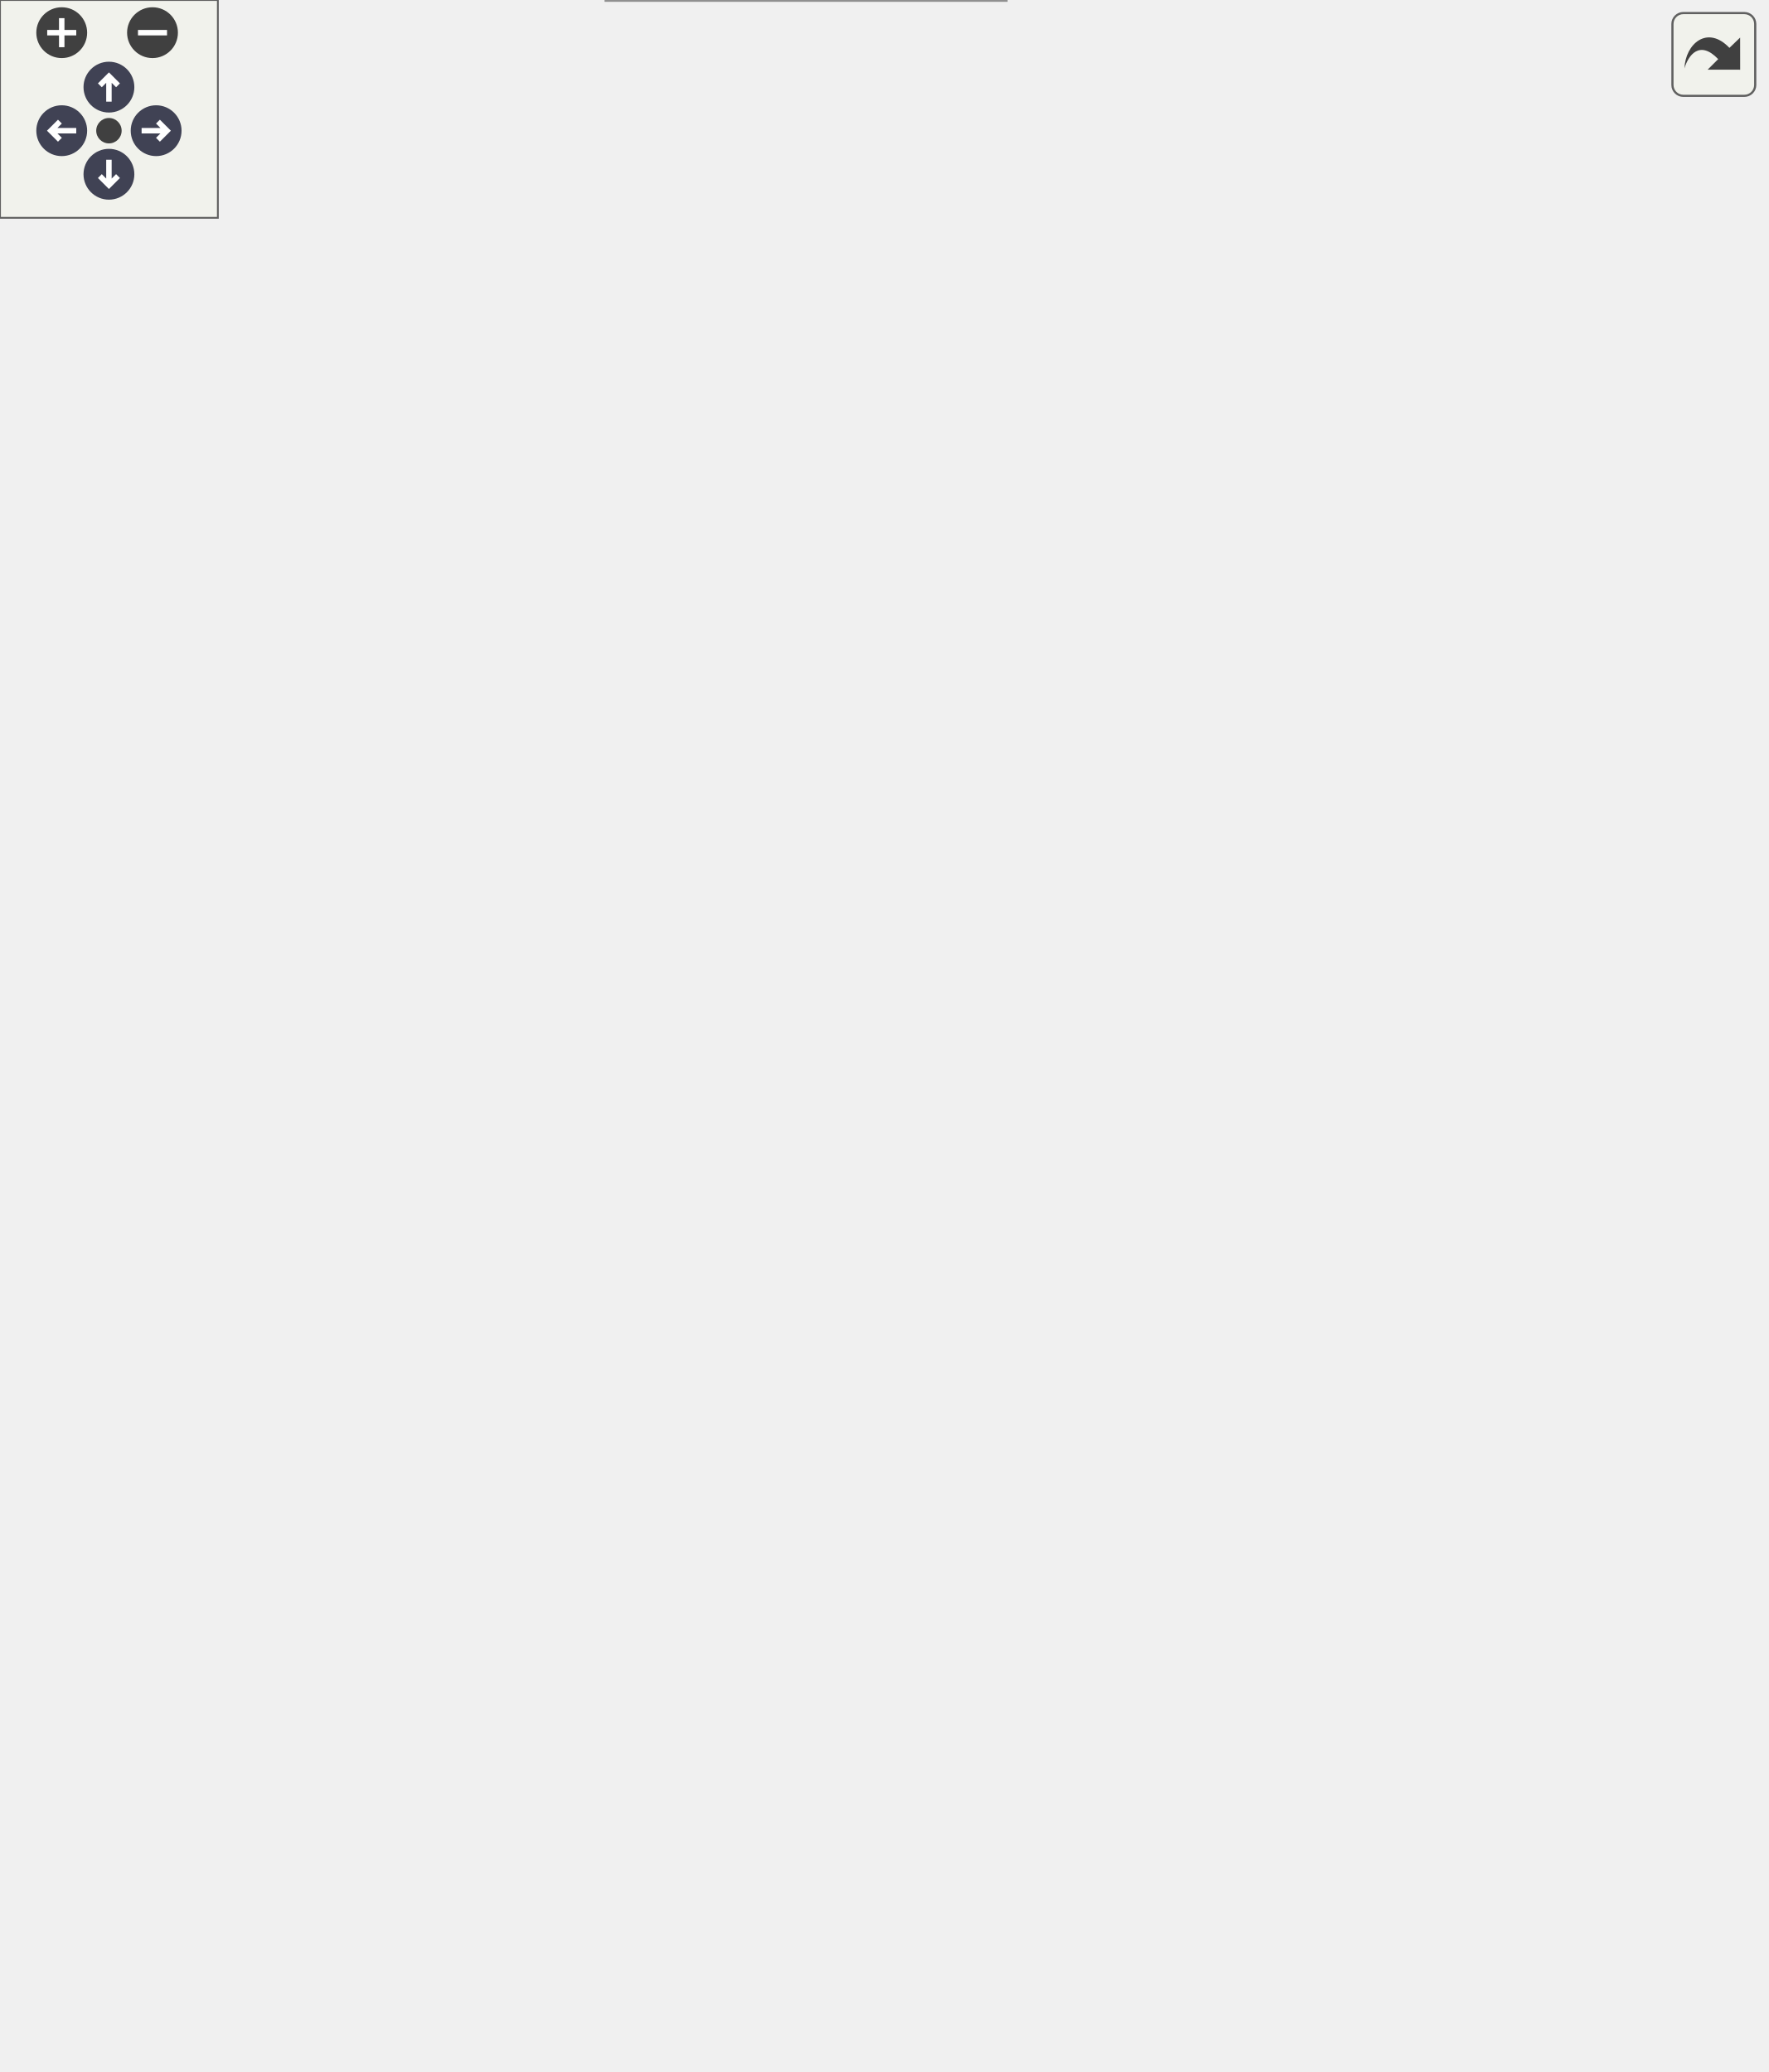
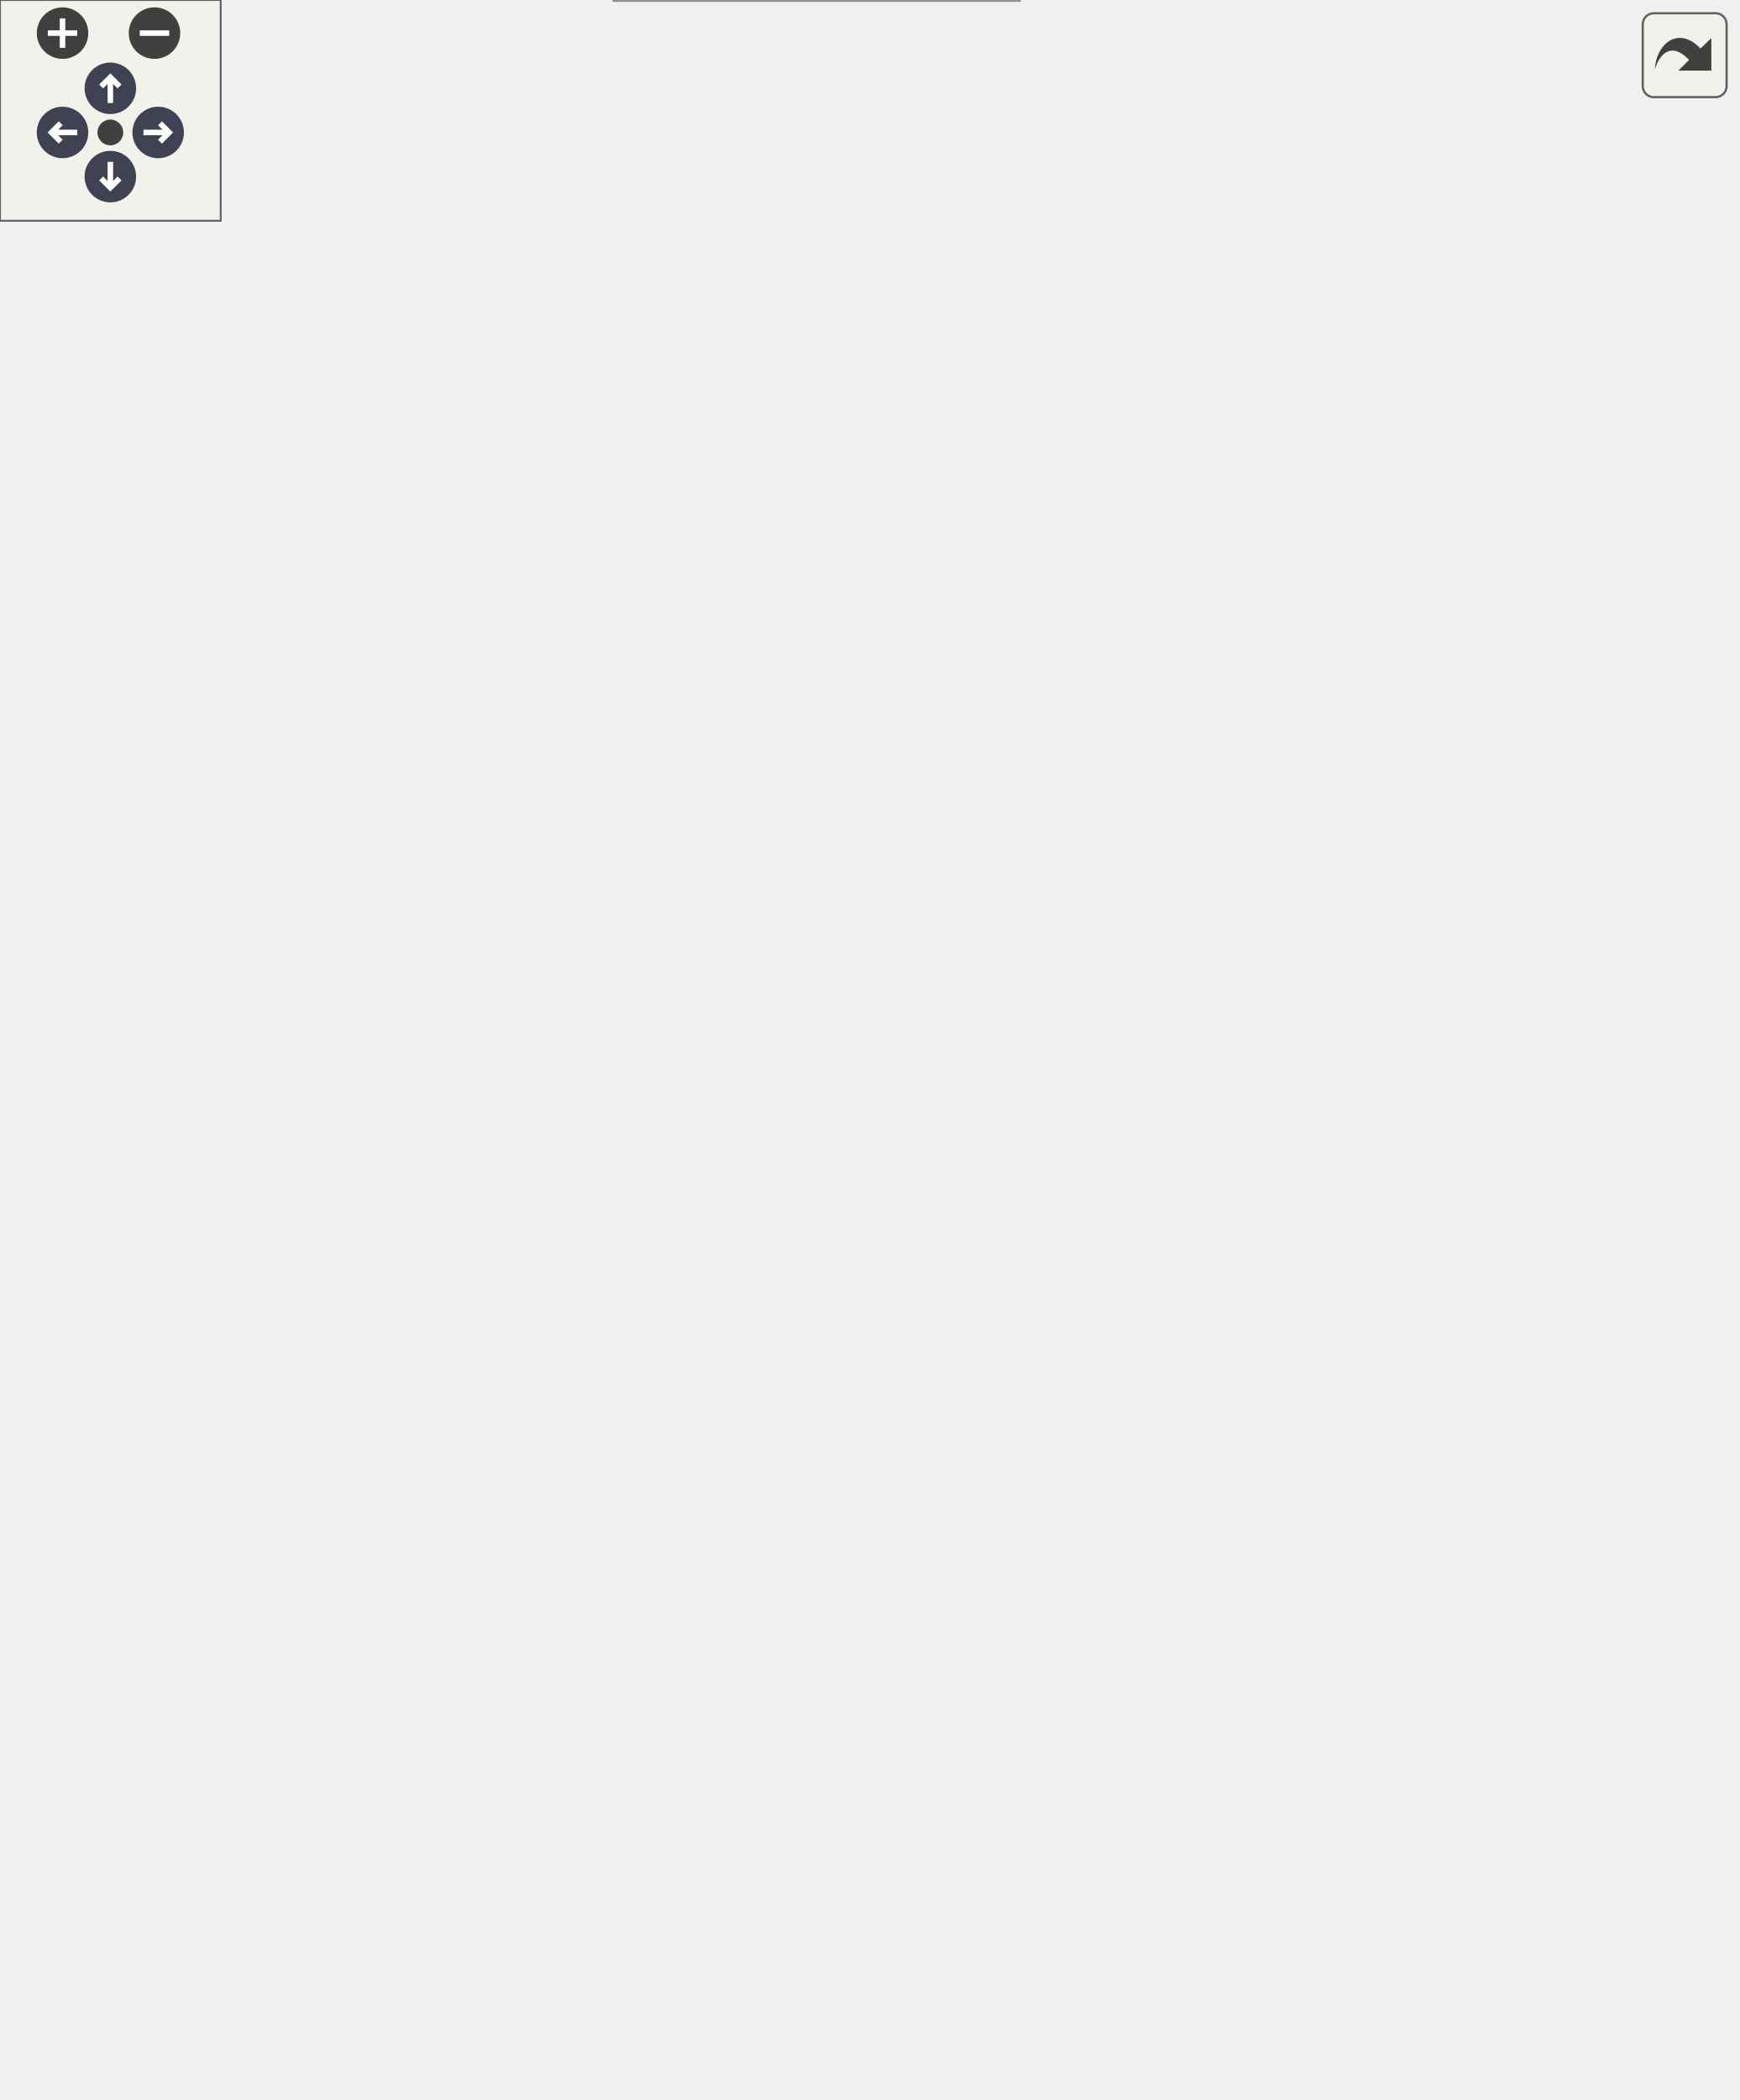
<svg xmlns="http://www.w3.org/2000/svg" xmlns:xlink="http://www.w3.org/1999/xlink" id="main" version="1.1" xml:space="preserve">
  <style type="text/css">
.node, .edge {opacity: 0.7;}
.node.selected, .edge.selected {opacity: 1;}
.edge:hover path { stroke: red; }
.edge:hover polygon { stroke: red; fill: red; }
</style>
  <defs>
    <circle id="rim" cx="0" cy="0" r="7" />
    <circle id="rim2" cx="0" cy="0" r="3.5" />
    <g id="zoomPlus">
      <use xlink:href="#rim" fill="#404040">
        <set attributeName="fill" to="#808080" begin="zoomplus.mouseover" end="zoomplus.mouseout" />
      </use>
      <path d="M-4,0h8M0,-4v8" fill="none" stroke="white" stroke-width="1.5" pointer-events="none" />
    </g>
    <g id="zoomMin">
      <use xlink:href="#rim" fill="#404040">
        <set attributeName="fill" to="#808080" begin="zoomminus.mouseover" end="zoomminus.mouseout" />
      </use>
      <path d="M-4,0h8" fill="none" stroke="white" stroke-width="1.5" pointer-events="none" />
    </g>
    <g id="arrowUp" transform="translate(30 24)">
      <use xlink:href="#rim" />
      <path pointer-events="none" fill="none" stroke="white" stroke-width="1.5" d="M0,-3.0v7 M-2.5,-0.5L0,-3.0L2.5,-0.5" />
    </g>
    <g id="arrowRight" transform="rotate(90) translate(36 -43)">
      <use xlink:href="#rim" />
      <path pointer-events="none" fill="none" stroke="white" stroke-width="1.5" d="M0,-3.0v7 M-2.5,-0.5L0,-3.0L2.5,-0.5" />
    </g>
    <g id="arrowDown" transform="rotate(180) translate(-30 -48)">
      <use xlink:href="#rim" />
      <path pointer-events="none" fill="none" stroke="white" stroke-width="1.5" d="M0,-3.0v7 M-2.5,-0.5L0,-3.0L2.5,-0.5" />
    </g>
    <g id="arrowLeft" transform="rotate(270) translate(-36 17)">
      <use xlink:href="#rim" />
      <path pointer-events="none" fill="none" stroke="white" stroke-width="1.5" d="M0,-3.0v7 M-2.5,-0.5L0,-3.0L2.5,-0.5" />
    </g>
    <g id="resetDef">
      <use xlink:href="#rim2" fill="#404040">
        <set attributeName="fill" to="#808080" begin="reset.mouseover" end="reset.mouseout" />
      </use>
    </g>
  </defs>
  <svg id="graph" class="graph">
    <g id="viewport">
      <g id="Node000001" class="node">
        <g id="a_Node000001">
          <a xlink:title="Apply all immersed boundary patch geometries to mark interior cells in the IB marker array.">
            <polygon fill="#999999" stroke="#666666" points="128,-270 0,-270 0,-240 128,-240 128,-270" />
            <text text-anchor="start" x="8" y="-258" font-family="Helvetica,sans-Serif" font-size="10.00">m_ib_patches::s_apply</text>
            <text text-anchor="middle" x="64" y="-247" font-family="Helvetica,sans-Serif" font-size="10.00">_ib_patches</text>
          </a>
        </g>
      </g>
      <g id="Node000002" class="node">
        <g id="a_Node000002">
          <a xlink:href="namespacem__ib__patches.html#a37849410326edb12eb6f5b5a16970462" target="_top" xlink:title="Determine the periodic wrapping bounds in each direction.">
            <polygon fill="white" stroke="#666666" points="280,-510 164,-510 164,-480 280,-480 280,-510" />
            <text text-anchor="start" x="172" y="-498" font-family="Helvetica,sans-Serif" font-size="10.00">m_ib_patches::s_get</text>
            <text text-anchor="middle" x="222" y="-487" font-family="Helvetica,sans-Serif" font-size="10.00">_periodicities</text>
          </a>
        </g>
      </g>
      <g id="edge1_Node000001_Node000002" class="edge">
        <g id="a_edge1_Node000001_Node000002">
          <a xlink:title=" ">
            <path fill="none" stroke="#63b8ff" d="M67.93,-270.01C76.19,-308.54 103.13,-412 164,-471 165.11,-472.07 166.27,-473.1 167.48,-474.09" />
            <polygon fill="#63b8ff" stroke="#63b8ff" points="165.8,-477.18 176.02,-479.99 169.78,-471.42 165.8,-477.18" />
          </a>
        </g>
      </g>
      <g id="Node000003" class="node">
        <g id="a_Node000003">
          <a xlink:href="namespacem__ib__patches.html#a64a55fe4905819524901c6afb0145849" target="_top" xlink:title="Mark cells inside a 3D extruded NACA 4-digit airfoil immersed boundary with finite span.">
-             <polygon fill="white" stroke="#666666" points="277,-270 167,-270 167,-240 277,-240 277,-270" />
-             <text text-anchor="start" x="175" y="-258" font-family="Helvetica,sans-Serif" font-size="10.00">m_ib_patches::s_ib</text>
-             <text text-anchor="middle" x="222" y="-247" font-family="Helvetica,sans-Serif" font-size="10.00">_3d_airfoil</text>
+             <polygon fill="white" stroke="#666666" points="277,-30 167,-30 167,0 277,0 277,-30" />
+             <text text-anchor="start" x="175" y="-18" font-family="Helvetica,sans-Serif" font-size="10.00">m_ib_patches::s_ib</text>
+             <text text-anchor="middle" x="222" y="-7" font-family="Helvetica,sans-Serif" font-size="10.00">_3d_airfoil</text>
          </a>
        </g>
      </g>
      <g id="edge2_Node000001_Node000003" class="edge">
        <g id="a_edge2_Node000001_Node000003">
          <a xlink:title=" ">
-             <path fill="none" stroke="#63b8ff" d="M128,-255C137.44,-255 147.18,-255 156.65,-255" />
-             <polygon fill="#63b8ff" stroke="#63b8ff" points="156.79,-258.5 166.79,-255 156.79,-251.5 156.79,-258.5" />
+             <path fill="none" stroke="#63b8ff" d="M67.93,-239.99C76.19,-201.46 103.13,-98 164,-39 165.11,-37.93 166.27,-36.9 167.48,-35.91" />
+             <polygon fill="#63b8ff" stroke="#63b8ff" points="169.78,-38.58 176.02,-30.01 165.8,-32.82 169.78,-38.58" />
          </a>
        </g>
      </g>
      <g id="Node000006" class="node">
        <g id="a_Node000006">
          <a xlink:href="namespacem__ib__patches.html#a149e863c3398ff0811c1dd592fe145a8" target="_top" xlink:title="The STL patch is a 3D geometry that is imported from an STL file.">
-             <polygon fill="white" stroke="#666666" points="277,-222 167,-222 167,-192 277,-192 277,-222" />
-             <text text-anchor="start" x="175" y="-210" font-family="Helvetica,sans-Serif" font-size="10.00">m_ib_patches::s_ib</text>
-             <text text-anchor="middle" x="222" y="-199" font-family="Helvetica,sans-Serif" font-size="10.00">_3d_model</text>
+             <polygon fill="white" stroke="#666666" points="277,-462 167,-462 167,-432 277,-432 277,-462" />
+             <text text-anchor="start" x="175" y="-450" font-family="Helvetica,sans-Serif" font-size="10.00">m_ib_patches::s_ib</text>
+             <text text-anchor="middle" x="222" y="-439" font-family="Helvetica,sans-Serif" font-size="10.00">_3d_model</text>
          </a>
        </g>
      </g>
      <g id="edge5_Node000001_Node000006" class="edge">
        <g id="a_edge5_Node000001_Node000006">
          <a xlink:title=" ">
-             <path fill="none" stroke="#63b8ff" d="M113.93,-239.94C129.32,-235.21 146.48,-229.93 162.46,-225.01" />
-             <polygon fill="#63b8ff" stroke="#63b8ff" points="163.71,-228.29 172.24,-222 161.66,-221.6 163.71,-228.29" />
+             <path fill="none" stroke="#63b8ff" d="M70.17,-270.17C81.91,-302.51 113.54,-378.88 164,-423 165.33,-424.17 166.73,-425.28 168.18,-426.35" />
+             <polygon fill="#63b8ff" stroke="#63b8ff" points="166.63,-429.51 176.94,-431.93 170.39,-423.61 166.63,-429.51" />
          </a>
        </g>
      </g>
      <g id="Node000007" class="node">
        <g id="a_Node000007">
          <a xlink:href="namespacem__ib__patches.html#a03b0d1714ef68fa881d7b38baf2614ee" target="_top" xlink:title="Mark cells inside a 2D NACA 4-digit airfoil immersed boundary.">
-             <polygon fill="white" stroke="#666666" points="277,-174 167,-174 167,-144 277,-144 277,-174" />
-             <text text-anchor="start" x="175" y="-162" font-family="Helvetica,sans-Serif" font-size="10.00">m_ib_patches::s_ib</text>
-             <text text-anchor="middle" x="222" y="-151" font-family="Helvetica,sans-Serif" font-size="10.00">_airfoil</text>
+             <polygon fill="white" stroke="#666666" points="277,-414 167,-414 167,-384 277,-384 277,-414" />
+             <text text-anchor="start" x="175" y="-402" font-family="Helvetica,sans-Serif" font-size="10.00">m_ib_patches::s_ib</text>
+             <text text-anchor="middle" x="222" y="-391" font-family="Helvetica,sans-Serif" font-size="10.00">_airfoil</text>
          </a>
        </g>
      </g>
      <g id="edge8_Node000001_Node000007" class="edge">
        <g id="a_edge8_Node000001_Node000007">
          <a xlink:title=" ">
-             <path fill="none" stroke="#63b8ff" d="M83.11,-239.85C102.33,-224.26 134.01,-199.92 164,-183 166.81,-181.42 169.74,-179.88 172.72,-178.39" />
-             <polygon fill="#63b8ff" stroke="#63b8ff" points="174.25,-181.54 181.79,-174.1 171.26,-175.21 174.25,-181.54" />
+             <path fill="none" stroke="#63b8ff" d="M74.12,-270.28C89.7,-295.25 123.7,-345.01 164,-375 165.82,-376.35 167.73,-377.65 169.7,-378.88" />
+             <polygon fill="#63b8ff" stroke="#63b8ff" points="168.2,-382.06 178.63,-383.92 171.64,-375.96 168.2,-382.06" />
          </a>
        </g>
      </g>
      <g id="Node000008" class="node">
        <g id="a_Node000008">
          <a xlink:href="namespacem__ib__patches.html#a17473e70a43ab26cdc065a6153a5c263" target="_top" xlink:title="Mark cells inside a circular immersed boundary.">
-             <polygon fill="white" stroke="#666666" points="277,-462 167,-462 167,-432 277,-432 277,-462" />
-             <text text-anchor="start" x="175" y="-450" font-family="Helvetica,sans-Serif" font-size="10.00">m_ib_patches::s_ib</text>
-             <text text-anchor="middle" x="222" y="-439" font-family="Helvetica,sans-Serif" font-size="10.00">_circle</text>
+             <polygon fill="white" stroke="#666666" points="277,-366 167,-366 167,-336 277,-336 277,-366" />
+             <text text-anchor="start" x="175" y="-354" font-family="Helvetica,sans-Serif" font-size="10.00">m_ib_patches::s_ib</text>
+             <text text-anchor="middle" x="222" y="-343" font-family="Helvetica,sans-Serif" font-size="10.00">_circle</text>
          </a>
        </g>
      </g>
      <g id="edge11_Node000001_Node000008" class="edge">
        <g id="a_edge11_Node000001_Node000008">
          <a xlink:title=" ">
-             <path fill="none" stroke="#63b8ff" d="M70.17,-270.17C81.91,-302.51 113.54,-378.88 164,-423 165.33,-424.17 166.73,-425.28 168.18,-426.35" />
-             <polygon fill="#63b8ff" stroke="#63b8ff" points="166.63,-429.51 176.94,-431.93 170.39,-423.61 166.63,-429.51" />
+             <path fill="none" stroke="#63b8ff" d="M83.11,-270.15C102.33,-285.74 134.01,-310.08 164,-327 166.81,-328.58 169.74,-330.12 172.72,-331.61" />
+             <polygon fill="#63b8ff" stroke="#63b8ff" points="171.26,-334.79 181.79,-335.9 174.25,-328.46 171.26,-334.79" />
          </a>
        </g>
      </g>
      <g id="Node000009" class="node">
        <g id="a_Node000009">
          <a xlink:href="namespacem__ib__patches.html#afb9c619078fd176927522ba470916bb6" target="_top" xlink:title="Mark cells inside a cuboidal immersed boundary.">
+             <polygon fill="white" stroke="#666666" points="277,-318 167,-318 167,-288 277,-288 277,-318" />
+             <text text-anchor="start" x="175" y="-306" font-family="Helvetica,sans-Serif" font-size="10.00">m_ib_patches::s_ib</text>
+             <text text-anchor="middle" x="222" y="-295" font-family="Helvetica,sans-Serif" font-size="10.00">_cuboid</text>
+           </a>
+         </g>
+       </g>
+       <g id="edge14_Node000001_Node000009" class="edge">
+         <g id="a_edge14_Node000001_Node000009">
+           <a xlink:title=" ">
+             <path fill="none" stroke="#63b8ff" d="M113.93,-270.06C129.32,-274.79 146.48,-280.07 162.46,-284.99" />
+             <polygon fill="#63b8ff" stroke="#63b8ff" points="161.66,-288.4 172.24,-288 163.71,-281.71 161.66,-288.4" />
+           </a>
+         </g>
+       </g>
+       <g id="Node000010" class="node">
+         <g id="a_Node000010">
+           <a xlink:href="namespacem__ib__patches.html#a003095b110e3cf4e07c430c414998e47" target="_top" xlink:title="Mark cells inside a cylindrical immersed boundary.">
+             <polygon fill="white" stroke="#666666" points="277,-270 167,-270 167,-240 277,-240 277,-270" />
+             <text text-anchor="start" x="175" y="-258" font-family="Helvetica,sans-Serif" font-size="10.00">m_ib_patches::s_ib</text>
+             <text text-anchor="middle" x="222" y="-247" font-family="Helvetica,sans-Serif" font-size="10.00">_cylinder</text>
+           </a>
+         </g>
+       </g>
+       <g id="edge17_Node000001_Node000010" class="edge">
+         <g id="a_edge17_Node000001_Node000010">
+           <a xlink:title=" ">
+             <path fill="none" stroke="#63b8ff" d="M128,-255C137.44,-255 147.18,-255 156.65,-255" />
+             <polygon fill="#63b8ff" stroke="#63b8ff" points="156.79,-258.5 166.79,-255 156.79,-251.5 156.79,-258.5" />
+           </a>
+         </g>
+       </g>
+       <g id="Node000011" class="node">
+         <g id="a_Node000011">
+           <a xlink:href="namespacem__ib__patches.html#a3d4bb456f34b8354ea54cc0bd5687150" target="_top" xlink:title="Mark cells inside a 2D elliptical immersed boundary.">
+             <polygon fill="white" stroke="#666666" points="277,-222 167,-222 167,-192 277,-192 277,-222" />
+             <text text-anchor="start" x="175" y="-210" font-family="Helvetica,sans-Serif" font-size="10.00">m_ib_patches::s_ib</text>
+             <text text-anchor="middle" x="222" y="-199" font-family="Helvetica,sans-Serif" font-size="10.00">_ellipse</text>
+           </a>
+         </g>
+       </g>
+       <g id="edge20_Node000001_Node000011" class="edge">
+         <g id="a_edge20_Node000001_Node000011">
+           <a xlink:title=" ">
+             <path fill="none" stroke="#63b8ff" d="M113.93,-239.94C129.32,-235.21 146.48,-229.93 162.46,-225.01" />
+             <polygon fill="#63b8ff" stroke="#63b8ff" points="163.71,-228.29 172.24,-222 161.66,-221.6 163.71,-228.29" />
+           </a>
+         </g>
+       </g>
+       <g id="Node000012" class="node">
+         <g id="a_Node000012">
+           <a xlink:href="namespacem__ib__patches.html#a999aa5317d8df2fadd131c7e76be9b42" target="_top" xlink:title="The STL patch is a 2D geometry that is imported from an STL file.">
+             <polygon fill="white" stroke="#666666" points="277,-174 167,-174 167,-144 277,-144 277,-174" />
+             <text text-anchor="start" x="175" y="-162" font-family="Helvetica,sans-Serif" font-size="10.00">m_ib_patches::s_ib</text>
+             <text text-anchor="middle" x="222" y="-151" font-family="Helvetica,sans-Serif" font-size="10.00">_model</text>
+           </a>
+         </g>
+       </g>
+       <g id="edge23_Node000001_Node000012" class="edge">
+         <g id="a_edge23_Node000001_Node000012">
+           <a xlink:title=" ">
+             <path fill="none" stroke="#63b8ff" d="M83.11,-239.85C102.33,-224.26 134.01,-199.92 164,-183 166.81,-181.42 169.74,-179.88 172.72,-178.39" />
+             <polygon fill="#63b8ff" stroke="#63b8ff" points="174.25,-181.54 181.79,-174.1 171.26,-175.21 174.25,-181.54" />
+           </a>
+         </g>
+       </g>
+       <g id="Node000013" class="node">
+         <g id="a_Node000013">
+           <a xlink:href="namespacem__ib__patches.html#ab410479cd61998d6d483a758447b87d8" target="_top" xlink:title="Mark cells inside a rectangular immersed boundary.">
            <polygon fill="white" stroke="#666666" points="277,-126 167,-126 167,-96 277,-96 277,-126" />
            <text text-anchor="start" x="175" y="-114" font-family="Helvetica,sans-Serif" font-size="10.00">m_ib_patches::s_ib</text>
-             <text text-anchor="middle" x="222" y="-103" font-family="Helvetica,sans-Serif" font-size="10.00">_cuboid</text>
-           </a>
-         </g>
-       </g>
-       <g id="edge14_Node000001_Node000009" class="edge">
-         <g id="a_edge14_Node000001_Node000009">
+             <text text-anchor="middle" x="222" y="-103" font-family="Helvetica,sans-Serif" font-size="10.00">_rectangle</text>
+           </a>
+         </g>
+       </g>
+       <g id="edge26_Node000001_Node000013" class="edge">
+         <g id="a_edge26_Node000001_Node000013">
          <a xlink:title=" ">
            <path fill="none" stroke="#63b8ff" d="M74.12,-239.72C89.7,-214.75 123.7,-164.99 164,-135 165.82,-133.65 167.73,-132.35 169.7,-131.12" />
            <polygon fill="#63b8ff" stroke="#63b8ff" points="171.64,-134.04 178.63,-126.08 168.2,-127.94 171.64,-134.04" />
          </a>
        </g>
      </g>
-       <g id="Node000011" class="node">
-         <g id="a_Node000011">
-           <a xlink:href="namespacem__ib__patches.html#a003095b110e3cf4e07c430c414998e47" target="_top" xlink:title="Mark cells inside a cylindrical immersed boundary.">
+       <g id="Node000014" class="node">
+         <g id="a_Node000014">
+           <a xlink:href="namespacem__ib__patches.html#aed5b4d04c19b0a08e3b4aea398b49a52" target="_top" xlink:title="Mark cells inside a spherical immersed boundary.">
            <polygon fill="white" stroke="#666666" points="277,-78 167,-78 167,-48 277,-48 277,-78" />
            <text text-anchor="start" x="175" y="-66" font-family="Helvetica,sans-Serif" font-size="10.00">m_ib_patches::s_ib</text>
-             <text text-anchor="middle" x="222" y="-55" font-family="Helvetica,sans-Serif" font-size="10.00">_cylinder</text>
-           </a>
-         </g>
-       </g>
-       <g id="edge18_Node000001_Node000011" class="edge">
-         <g id="a_edge18_Node000001_Node000011">
+             <text text-anchor="middle" x="222" y="-55" font-family="Helvetica,sans-Serif" font-size="10.00">_sphere</text>
+           </a>
+         </g>
+       </g>
+       <g id="edge29_Node000001_Node000014" class="edge">
+         <g id="a_edge29_Node000001_Node000014">
          <a xlink:title=" ">
            <path fill="none" stroke="#63b8ff" d="M70.17,-239.83C81.91,-207.49 113.54,-131.12 164,-87 165.33,-85.83 166.73,-84.72 168.18,-83.65" />
            <polygon fill="#63b8ff" stroke="#63b8ff" points="170.39,-86.39 176.94,-78.07 166.63,-80.49 170.39,-86.39" />
-           </a>
-         </g>
-       </g>
-       <g id="Node000012" class="node">
-         <g id="a_Node000012">
-           <a xlink:href="namespacem__ib__patches.html#a3d4bb456f34b8354ea54cc0bd5687150" target="_top" xlink:title="Mark cells inside a 2D elliptical immersed boundary.">
-             <polygon fill="white" stroke="#666666" points="277,-414 167,-414 167,-384 277,-384 277,-414" />
-             <text text-anchor="start" x="175" y="-402" font-family="Helvetica,sans-Serif" font-size="10.00">m_ib_patches::s_ib</text>
-             <text text-anchor="middle" x="222" y="-391" font-family="Helvetica,sans-Serif" font-size="10.00">_ellipse</text>
-           </a>
-         </g>
-       </g>
-       <g id="edge22_Node000001_Node000012" class="edge">
-         <g id="a_edge22_Node000001_Node000012">
-           <a xlink:title=" ">
-             <path fill="none" stroke="#63b8ff" d="M74.12,-270.28C89.7,-295.25 123.7,-345.01 164,-375 165.82,-376.35 167.73,-377.65 169.7,-378.88" />
-             <polygon fill="#63b8ff" stroke="#63b8ff" points="168.2,-382.06 178.63,-383.92 171.64,-375.96 168.2,-382.06" />
-           </a>
-         </g>
-       </g>
-       <g id="Node000013" class="node">
-         <g id="a_Node000013">
-           <a xlink:href="namespacem__ib__patches.html#a999aa5317d8df2fadd131c7e76be9b42" target="_top" xlink:title="The STL patch is a 2D geometry that is imported from an STL file.">
-             <polygon fill="white" stroke="#666666" points="277,-366 167,-366 167,-336 277,-336 277,-366" />
-             <text text-anchor="start" x="175" y="-354" font-family="Helvetica,sans-Serif" font-size="10.00">m_ib_patches::s_ib</text>
-             <text text-anchor="middle" x="222" y="-343" font-family="Helvetica,sans-Serif" font-size="10.00">_model</text>
-           </a>
-         </g>
-       </g>
-       <g id="edge25_Node000001_Node000013" class="edge">
-         <g id="a_edge25_Node000001_Node000013">
-           <a xlink:title=" ">
-             <path fill="none" stroke="#63b8ff" d="M83.11,-270.15C102.33,-285.74 134.01,-310.08 164,-327 166.81,-328.58 169.74,-330.12 172.72,-331.61" />
-             <polygon fill="#63b8ff" stroke="#63b8ff" points="171.26,-334.79 181.79,-335.9 174.25,-328.46 171.26,-334.79" />
-           </a>
-         </g>
-       </g>
-       <g id="Node000014" class="node">
-         <g id="a_Node000014">
-           <a xlink:href="namespacem__ib__patches.html#ab410479cd61998d6d483a758447b87d8" target="_top" xlink:title="Mark cells inside a rectangular immersed boundary.">
-             <polygon fill="white" stroke="#666666" points="277,-318 167,-318 167,-288 277,-288 277,-318" />
-             <text text-anchor="start" x="175" y="-306" font-family="Helvetica,sans-Serif" font-size="10.00">m_ib_patches::s_ib</text>
-             <text text-anchor="middle" x="222" y="-295" font-family="Helvetica,sans-Serif" font-size="10.00">_rectangle</text>
-           </a>
-         </g>
-       </g>
-       <g id="edge28_Node000001_Node000014" class="edge">
-         <g id="a_edge28_Node000001_Node000014">
-           <a xlink:title=" ">
-             <path fill="none" stroke="#63b8ff" d="M113.93,-270.06C129.32,-274.79 146.48,-280.07 162.46,-284.99" />
-             <polygon fill="#63b8ff" stroke="#63b8ff" points="161.66,-288.4 172.24,-288 163.71,-281.71 161.66,-288.4" />
-           </a>
-         </g>
-       </g>
-       <g id="Node000015" class="node">
-         <g id="a_Node000015">
-           <a xlink:href="namespacem__ib__patches.html#aed5b4d04c19b0a08e3b4aea398b49a52" target="_top" xlink:title="Mark cells inside a spherical immersed boundary.">
-             <polygon fill="white" stroke="#666666" points="277,-30 167,-30 167,0 277,0 277,-30" />
-             <text text-anchor="start" x="175" y="-18" font-family="Helvetica,sans-Serif" font-size="10.00">m_ib_patches::s_ib</text>
-             <text text-anchor="middle" x="222" y="-7" font-family="Helvetica,sans-Serif" font-size="10.00">_sphere</text>
-           </a>
-         </g>
-       </g>
-       <g id="edge31_Node000001_Node000015" class="edge">
-         <g id="a_edge31_Node000001_Node000015">
-           <a xlink:title=" ">
-             <path fill="none" stroke="#63b8ff" d="M67.93,-239.99C76.19,-201.46 103.13,-98 164,-39 165.11,-37.93 166.27,-36.9 167.48,-35.91" />
-             <polygon fill="#63b8ff" stroke="#63b8ff" points="169.78,-38.58 176.02,-30.01 165.8,-32.82 169.78,-38.58" />
          </a>
        </g>
      </g>
      <g id="Node000004" class="node">
        <g id="a_Node000004">
          <a xlink:href="namespacem__ib__patches.html#a5b49a56add219c880c8ba5c758cf8977" target="_top" xlink:title=" ">
-             <polygon fill="white" stroke="#666666" points="479,-222 323,-222 323,-192 479,-192 479,-222" />
-             <text text-anchor="start" x="331" y="-210" font-family="Helvetica,sans-Serif" font-size="10.00">m_ib_patches::get_bounding</text>
-             <text text-anchor="middle" x="401" y="-199" font-family="Helvetica,sans-Serif" font-size="10.00">_indices</text>
+             <polygon fill="white" stroke="#666666" points="472,-270 316,-270 316,-240 472,-240 472,-270" />
+             <text text-anchor="start" x="324" y="-258" font-family="Helvetica,sans-Serif" font-size="10.00">m_ib_patches::get_bounding</text>
+             <text text-anchor="middle" x="394" y="-247" font-family="Helvetica,sans-Serif" font-size="10.00">_indices</text>
          </a>
        </g>
      </g>
      <g id="edge3_Node000003_Node000004" class="edge">
        <g id="a_edge3_Node000003_Node000004">
          <a xlink:title=" ">
-             <path fill="none" stroke="#63b8ff" d="M277.07,-240.34C295.25,-235.41 315.73,-229.85 334.68,-224.71" />
-             <polygon fill="#63b8ff" stroke="#63b8ff" points="335.69,-228.07 344.43,-222.07 333.86,-221.31 335.69,-228.07" />
+             <path fill="none" stroke="#63b8ff" d="M270.23,-30.1C273.9,-32.63 277.24,-35.57 280,-39 334.51,-106.57 258.3,-166.13 316,-231 316.77,-231.86 317.57,-232.7 318.39,-233.5" />
+             <polygon fill="#63b8ff" stroke="#63b8ff" points="316.5,-236.46 326.5,-239.95 320.86,-230.99 316.5,-236.46" />
          </a>
        </g>
      </g>
      <g id="Node000005" class="node">
        <g id="a_Node000005">
          <a xlink:href="namespacem__ib__patches.html#aa30942f91c6604edab651d4d3ec2abaf" target="_top" xlink:title="Encode the patch ID with a unique offset containing periodicity information.">
-             <polygon fill="white" stroke="#666666" points="469,-270 333,-270 333,-240 469,-240 469,-270" />
-             <text text-anchor="start" x="341" y="-258" font-family="Helvetica,sans-Serif" font-size="10.00">m_ib_patches::s_encode</text>
-             <text text-anchor="middle" x="401" y="-247" font-family="Helvetica,sans-Serif" font-size="10.00">_patch_periodicity</text>
+             <polygon fill="white" stroke="#666666" points="462,-222 326,-222 326,-192 462,-192 462,-222" />
+             <text text-anchor="start" x="334" y="-210" font-family="Helvetica,sans-Serif" font-size="10.00">m_ib_patches::s_encode</text>
+             <text text-anchor="middle" x="394" y="-199" font-family="Helvetica,sans-Serif" font-size="10.00">_patch_periodicity</text>
          </a>
        </g>
      </g>
      <g id="edge4_Node000003_Node000005" class="edge">
        <g id="a_edge4_Node000003_Node000005">
          <a xlink:title=" ">
-             <path fill="none" stroke="#63b8ff" d="M277.07,-255C291.5,-255 307.37,-255 322.78,-255" />
-             <polygon fill="#63b8ff" stroke="#63b8ff" points="322.82,-258.5 332.82,-255 322.82,-251.5 322.82,-258.5" />
+             <path fill="none" stroke="#63b8ff" d="M266.57,-30.14C271.34,-32.71 275.94,-35.66 280,-39 329.12,-79.43 365.27,-146.66 382.23,-182.59" />
+             <polygon fill="#63b8ff" stroke="#63b8ff" points="379.13,-184.23 386.5,-191.85 385.49,-181.3 379.13,-184.23" />
          </a>
        </g>
      </g>
      <g id="edge6_Node000006_Node000004" class="edge">
        <g id="a_edge6_Node000006_Node000004">
          <a xlink:title=" ">
-             <path fill="none" stroke="#63b8ff" d="M277.07,-207C288.35,-207 300.51,-207 312.64,-207" />
-             <polygon fill="#63b8ff" stroke="#63b8ff" points="312.81,-210.5 322.81,-207 312.81,-203.5 312.81,-210.5" />
+             <path fill="none" stroke="#63b8ff" d="M266.57,-431.86C271.34,-429.29 275.94,-426.34 280,-423 329.12,-382.57 365.27,-315.34 382.23,-279.41" />
+             <polygon fill="#63b8ff" stroke="#63b8ff" points="385.49,-280.7 386.5,-270.15 379.13,-277.77 385.49,-280.7" />
          </a>
        </g>
      </g>
      <g id="edge7_Node000006_Node000005" class="edge">
        <g id="a_edge7_Node000006_Node000005">
          <a xlink:title=" ">
-             <path fill="none" stroke="#63b8ff" d="M277.07,-221.66C295.25,-226.59 315.73,-232.15 334.68,-237.29" />
-             <polygon fill="#63b8ff" stroke="#63b8ff" points="333.86,-240.69 344.43,-239.93 335.69,-233.93 333.86,-240.69" />
+             <path fill="none" stroke="#63b8ff" d="M270.23,-431.9C273.9,-429.37 277.24,-426.43 280,-423 334.51,-355.43 258.3,-295.87 316,-231 316.77,-230.14 317.57,-229.3 318.39,-228.5" />
+             <polygon fill="#63b8ff" stroke="#63b8ff" points="320.86,-231.01 326.5,-222.05 316.5,-225.54 320.86,-231.01" />
          </a>
        </g>
      </g>
      <g id="edge9_Node000007_Node000004" class="edge">
        <g id="a_edge9_Node000007_Node000004">
          <a xlink:title=" ">
-             <path fill="none" stroke="#63b8ff" d="M277.07,-173.66C295.25,-178.59 315.73,-184.15 334.68,-189.29" />
-             <polygon fill="#63b8ff" stroke="#63b8ff" points="333.86,-192.69 344.43,-191.93 335.69,-185.93 333.86,-192.69" />
+             <path fill="none" stroke="#63b8ff" d="M264.57,-383.93C269.95,-381.29 275.24,-378.31 280,-375 319.28,-347.72 355.43,-304.92 375.8,-278.49" />
+             <polygon fill="#63b8ff" stroke="#63b8ff" points="378.83,-280.28 382.08,-270.2 373.25,-276.06 378.83,-280.28" />
          </a>
        </g>
      </g>
      <g id="edge10_Node000007_Node000005" class="edge">
        <g id="a_edge10_Node000007_Node000005">
          <a xlink:title=" ">
-             <path fill="none" stroke="#63b8ff" d="M265.81,-174.04C270.83,-176.65 275.68,-179.63 280,-183 301.02,-199.41 294.03,-215.88 316,-231 318.4,-232.65 320.92,-234.19 323.51,-235.63" />
-             <polygon fill="#63b8ff" stroke="#63b8ff" points="322.1,-238.83 332.61,-240.11 325.19,-232.55 322.1,-238.83" />
+             <path fill="none" stroke="#63b8ff" d="M269.75,-383.9C273.56,-381.37 277.07,-378.42 280,-375 322.93,-324.91 270.7,-278.96 316,-231 316.92,-230.03 317.88,-229.09 318.87,-228.2" />
+             <polygon fill="#63b8ff" stroke="#63b8ff" points="321.19,-230.83 327.09,-222.03 316.99,-225.23 321.19,-230.83" />
          </a>
        </g>
      </g>
      <g id="edge12_Node000008_Node000004" class="edge">
        <g id="a_edge12_Node000008_Node000004">
          <a xlink:title=" ">
-             <path fill="none" stroke="#63b8ff" d="M270.23,-431.9C273.9,-429.37 277.24,-426.43 280,-423 334.51,-355.43 257.53,-295.18 316,-231 316.77,-230.16 317.56,-229.35 318.38,-228.56" />
-             <polygon fill="#63b8ff" stroke="#63b8ff" points="320.7,-231.19 326.36,-222.22 316.35,-225.7 320.7,-231.19" />
+             <path fill="none" stroke="#63b8ff" d="M261.43,-335.87C267.72,-333.09 274.1,-330.09 280,-327 309.28,-311.65 340.88,-291.15 363.2,-275.95" />
+             <polygon fill="#63b8ff" stroke="#63b8ff" points="365.31,-278.75 371.57,-270.2 361.34,-272.98 365.31,-278.75" />
          </a>
        </g>
      </g>
      <g id="edge13_Node000008_Node000005" class="edge">
        <g id="a_edge13_Node000008_Node000005">
          <a xlink:title=" ">
-             <path fill="none" stroke="#63b8ff" d="M266.18,-431.9C271.08,-429.31 275.81,-426.35 280,-423 330.66,-382.49 369.67,-315.29 388.18,-279.39" />
-             <polygon fill="#63b8ff" stroke="#63b8ff" points="391.46,-280.64 392.85,-270.14 385.22,-277.49 391.46,-280.64" />
+             <path fill="none" stroke="#63b8ff" d="M268.79,-335.89C272.89,-333.35 276.73,-330.41 280,-327 311.57,-294.14 282.88,-262.3 316,-231 317.26,-229.81 318.58,-228.68 319.94,-227.6" />
+             <polygon fill="#63b8ff" stroke="#63b8ff" points="321.89,-230.51 328.26,-222.04 318,-224.69 321.89,-230.51" />
          </a>
        </g>
      </g>
      <g id="edge15_Node000009_Node000004" class="edge">
        <g id="a_edge15_Node000009_Node000004">
          <a xlink:title=" ">
-             <path fill="none" stroke="#63b8ff" d="M260.75,-126C267.24,-128.84 273.87,-131.89 280,-135 310.93,-150.69 344.68,-171.27 368.49,-186.41" />
-             <polygon fill="#63b8ff" stroke="#63b8ff" points="366.79,-189.48 377.1,-191.92 370.57,-183.58 366.79,-189.48" />
-           </a>
-         </g>
-       </g>
-       <g id="edge17_Node000009_Node000005" class="edge">
-         <g id="a_edge17_Node000009_Node000005">
-           <a xlink:title=" ">
-             <path fill="none" stroke="#63b8ff" d="M268.79,-126.11C272.89,-128.65 276.73,-131.59 280,-135 311.57,-167.86 282.51,-200.1 316,-231 318.45,-233.26 321.1,-235.31 323.9,-237.17" />
-             <polygon fill="#63b8ff" stroke="#63b8ff" points="322.26,-240.27 332.68,-242.19 325.74,-234.19 322.26,-240.27" />
-           </a>
-         </g>
-       </g>
-       <g id="Node000010" class="node">
-         <g id="a_Node000010">
-           <a xlink:href="namespacem__ib__patches.html#a6ca8587aa8d8a3a25ba76458486fb067" target="_top" xlink:title="Convert cylindrical (r, theta) coordinates to Cartesian (y, z).">
-             <polygon fill="white" stroke="#666666" points="486,-78 316,-78 316,-48 486,-48 486,-78" />
-             <text text-anchor="start" x="324" y="-66" font-family="Helvetica,sans-Serif" font-size="10.00">m_ib_patches::s_convert</text>
-             <text text-anchor="middle" x="401" y="-55" font-family="Helvetica,sans-Serif" font-size="10.00">_cylindrical_to_cartesian_coord</text>
-           </a>
-         </g>
-       </g>
-       <g id="edge16_Node000009_Node000010" class="edge">
-         <g id="a_edge16_Node000009_Node000010">
-           <a xlink:title=" ">
-             <path fill="none" stroke="#63b8ff" d="M277.07,-96.34C295.25,-91.41 315.73,-85.85 334.68,-80.71" />
-             <polygon fill="#63b8ff" stroke="#63b8ff" points="335.69,-84.07 344.43,-78.07 333.86,-77.31 335.69,-84.07" />
-           </a>
-         </g>
-       </g>
-       <g id="edge19_Node000011_Node000004" class="edge">
-         <g id="a_edge19_Node000011_Node000004">
-           <a xlink:title=" ">
-             <path fill="none" stroke="#63b8ff" d="M264.17,-78.06C269.67,-80.72 275.1,-83.7 280,-87 321.04,-114.59 359.84,-157.58 381.71,-183.92" />
-             <polygon fill="#63b8ff" stroke="#63b8ff" points="379.15,-186.33 388.19,-191.85 384.57,-181.89 379.15,-186.33" />
-           </a>
-         </g>
-       </g>
-       <g id="edge21_Node000011_Node000005" class="edge">
-         <g id="a_edge21_Node000011_Node000005">
-           <a xlink:title=" ">
-             <path fill="none" stroke="#63b8ff" d="M269.75,-78.1C273.56,-80.63 277.07,-83.58 280,-87 322.93,-137.09 270.14,-183.58 316,-231 318.5,-233.59 321.26,-235.9 324.21,-237.97" />
-             <polygon fill="#63b8ff" stroke="#63b8ff" points="322.57,-241.07 332.95,-243.17 326.15,-235.05 322.57,-241.07" />
-           </a>
-         </g>
-       </g>
-       <g id="edge20_Node000011_Node000010" class="edge">
-         <g id="a_edge20_Node000011_Node000010">
-           <a xlink:title=" ">
-             <path fill="none" stroke="#63b8ff" d="M277.07,-63C286.2,-63 295.91,-63 305.71,-63" />
-             <polygon fill="#63b8ff" stroke="#63b8ff" points="305.94,-66.5 315.94,-63 305.94,-59.5 305.94,-66.5" />
-           </a>
-         </g>
-       </g>
-       <g id="edge23_Node000012_Node000004" class="edge">
-         <g id="a_edge23_Node000012_Node000004">
-           <a xlink:title=" ">
-             <path fill="none" stroke="#63b8ff" d="M269.75,-383.9C273.56,-381.37 277.07,-378.42 280,-375 322.93,-324.91 270.14,-278.42 316,-231 316.92,-230.05 317.87,-229.14 318.86,-228.26" />
-             <polygon fill="#63b8ff" stroke="#63b8ff" points="321.06,-230.99 326.97,-222.2 316.87,-225.38 321.06,-230.99" />
-           </a>
-         </g>
-       </g>
-       <g id="edge24_Node000012_Node000005" class="edge">
-         <g id="a_edge24_Node000012_Node000005">
-           <a xlink:title=" ">
-             <path fill="none" stroke="#63b8ff" d="M264.17,-383.94C269.67,-381.28 275.1,-378.3 280,-375 321.04,-347.41 359.84,-304.42 381.71,-278.08" />
-             <polygon fill="#63b8ff" stroke="#63b8ff" points="384.57,-280.11 388.19,-270.15 379.15,-275.67 384.57,-280.11" />
-           </a>
-         </g>
-       </g>
-       <g id="edge26_Node000013_Node000004" class="edge">
-         <g id="a_edge26_Node000013_Node000004">
-           <a xlink:title=" ">
-             <path fill="none" stroke="#63b8ff" d="M268.79,-335.89C272.89,-333.35 276.73,-330.41 280,-327 311.57,-294.14 282.51,-261.9 316,-231 317.15,-229.94 318.34,-228.93 319.57,-227.96" />
-             <polygon fill="#63b8ff" stroke="#63b8ff" points="321.84,-230.65 328.2,-222.18 317.94,-224.83 321.84,-230.65" />
-           </a>
-         </g>
-       </g>
-       <g id="edge27_Node000013_Node000005" class="edge">
-         <g id="a_edge27_Node000013_Node000005">
-           <a xlink:title=" ">
-             <path fill="none" stroke="#63b8ff" d="M260.75,-336C267.24,-333.16 273.87,-330.11 280,-327 310.93,-311.31 344.68,-290.73 368.49,-275.59" />
-             <polygon fill="#63b8ff" stroke="#63b8ff" points="370.57,-278.42 377.1,-270.08 366.79,-272.52 370.57,-278.42" />
-           </a>
-         </g>
-       </g>
-       <g id="edge29_Node000014_Node000004" class="edge">
-         <g id="a_edge29_Node000014_Node000004">
-           <a xlink:title=" ">
-             <path fill="none" stroke="#63b8ff" d="M265.81,-287.96C270.83,-285.35 275.68,-282.37 280,-279 301.02,-262.59 294.03,-246.12 316,-231 318.26,-229.44 320.63,-227.98 323.07,-226.62" />
-             <polygon fill="#63b8ff" stroke="#63b8ff" points="324.79,-229.67 332.18,-222.08 321.67,-223.4 324.79,-229.67" />
-           </a>
-         </g>
-       </g>
-       <g id="edge30_Node000014_Node000005" class="edge">
-         <g id="a_edge30_Node000014_Node000005">
-           <a xlink:title=" ">
-             <path fill="none" stroke="#63b8ff" d="M277.07,-288.34C295.25,-283.41 315.73,-277.85 334.68,-272.71" />
-             <polygon fill="#63b8ff" stroke="#63b8ff" points="335.69,-276.07 344.43,-270.07 333.86,-269.31 335.69,-276.07" />
-           </a>
-         </g>
-       </g>
-       <g id="edge32_Node000015_Node000004" class="edge">
-         <g id="a_edge32_Node000015_Node000004">
-           <a xlink:title=" ">
-             <path fill="none" stroke="#63b8ff" d="M266.18,-30.1C271.08,-32.69 275.81,-35.65 280,-39 286.81,-44.44 352.56,-138.62 383.74,-183.54" />
-             <polygon fill="#63b8ff" stroke="#63b8ff" points="380.92,-185.6 389.49,-191.82 386.67,-181.61 380.92,-185.6" />
-           </a>
-         </g>
-       </g>
-       <g id="edge34_Node000015_Node000005" class="edge">
-         <g id="a_edge34_Node000015_Node000005">
-           <a xlink:title=" ">
-             <path fill="none" stroke="#63b8ff" d="M270.23,-30.1C273.9,-32.63 277.24,-35.57 280,-39 334.51,-106.57 257.53,-166.82 316,-231 318.42,-233.66 321.12,-236.03 324.01,-238.15" />
-             <polygon fill="#63b8ff" stroke="#63b8ff" points="322.3,-241.2 332.65,-243.46 325.96,-235.24 322.3,-241.2" />
-           </a>
-         </g>
-       </g>
-       <g id="edge33_Node000015_Node000010" class="edge">
-         <g id="a_edge33_Node000015_Node000010">
-           <a xlink:title=" ">
-             <path fill="none" stroke="#63b8ff" d="M277.07,-29.66C295.25,-34.59 315.73,-40.15 334.68,-45.29" />
-             <polygon fill="#63b8ff" stroke="#63b8ff" points="333.86,-48.69 344.43,-47.93 335.69,-41.93 333.86,-48.69" />
+             <path fill="none" stroke="#63b8ff" d="M276.32,-287.94C293.41,-283.12 312.49,-277.73 330.2,-272.73" />
+             <polygon fill="#63b8ff" stroke="#63b8ff" points="331.19,-276.09 339.87,-270 329.29,-269.35 331.19,-276.09" />
+           </a>
+         </g>
+       </g>
+       <g id="edge16_Node000009_Node000005" class="edge">
+         <g id="a_edge16_Node000009_Node000005">
+           <a xlink:title=" ">
+             <path fill="none" stroke="#63b8ff" d="M265.81,-287.96C270.83,-285.35 275.68,-282.37 280,-279 301.02,-262.59 294.22,-246.38 316,-231 318.1,-229.52 320.3,-228.12 322.57,-226.81" />
+             <polygon fill="#63b8ff" stroke="#63b8ff" points="324.32,-229.85 331.61,-222.16 321.12,-223.62 324.32,-229.85" />
+           </a>
+         </g>
+       </g>
+       <g id="edge18_Node000010_Node000004" class="edge">
+         <g id="a_edge18_Node000010_Node000004">
+           <a xlink:title=" ">
+             <path fill="none" stroke="#63b8ff" d="M277.26,-255C286.34,-255 295.97,-255 305.64,-255" />
+             <polygon fill="#63b8ff" stroke="#63b8ff" points="305.71,-258.5 315.71,-255 305.71,-251.5 305.71,-258.5" />
+           </a>
+         </g>
+       </g>
+       <g id="edge19_Node000010_Node000005" class="edge">
+         <g id="a_edge19_Node000010_Node000005">
+           <a xlink:title=" ">
+             <path fill="none" stroke="#63b8ff" d="M276.32,-239.94C293.41,-235.12 312.49,-229.73 330.2,-224.73" />
+             <polygon fill="#63b8ff" stroke="#63b8ff" points="331.19,-228.09 339.87,-222 329.29,-221.35 331.19,-228.09" />
+           </a>
+         </g>
+       </g>
+       <g id="edge21_Node000011_Node000004" class="edge">
+         <g id="a_edge21_Node000011_Node000004">
+           <a xlink:title=" ">
+             <path fill="none" stroke="#63b8ff" d="M276.32,-222.06C293.41,-226.88 312.49,-232.27 330.2,-237.27" />
+             <polygon fill="#63b8ff" stroke="#63b8ff" points="329.29,-240.65 339.87,-240 331.19,-233.91 329.29,-240.65" />
+           </a>
+         </g>
+       </g>
+       <g id="edge22_Node000011_Node000005" class="edge">
+         <g id="a_edge22_Node000011_Node000005">
+           <a xlink:title=" ">
+             <path fill="none" stroke="#63b8ff" d="M277.26,-207C289.45,-207 302.61,-207 315.55,-207" />
+             <polygon fill="#63b8ff" stroke="#63b8ff" points="315.84,-210.5 325.84,-207 315.84,-203.5 315.84,-210.5" />
+           </a>
+         </g>
+       </g>
+       <g id="edge24_Node000012_Node000004" class="edge">
+         <g id="a_edge24_Node000012_Node000004">
+           <a xlink:title=" ">
+             <path fill="none" stroke="#63b8ff" d="M265.81,-174.04C270.83,-176.65 275.68,-179.63 280,-183 301.02,-199.41 294.22,-215.62 316,-231 318.1,-232.48 320.3,-233.88 322.57,-235.19" />
+             <polygon fill="#63b8ff" stroke="#63b8ff" points="321.12,-238.38 331.61,-239.84 324.32,-232.15 321.12,-238.38" />
+           </a>
+         </g>
+       </g>
+       <g id="edge25_Node000012_Node000005" class="edge">
+         <g id="a_edge25_Node000012_Node000005">
+           <a xlink:title=" ">
+             <path fill="none" stroke="#63b8ff" d="M276.32,-174.06C293.41,-178.88 312.49,-184.27 330.2,-189.27" />
+             <polygon fill="#63b8ff" stroke="#63b8ff" points="329.29,-192.65 339.87,-192 331.19,-185.91 329.29,-192.65" />
+           </a>
+         </g>
+       </g>
+       <g id="edge27_Node000013_Node000004" class="edge">
+         <g id="a_edge27_Node000013_Node000004">
+           <a xlink:title=" ">
+             <path fill="none" stroke="#63b8ff" d="M268.79,-126.11C272.89,-128.65 276.73,-131.59 280,-135 311.57,-167.86 282.88,-199.7 316,-231 317.26,-232.19 318.58,-233.32 319.94,-234.4" />
+             <polygon fill="#63b8ff" stroke="#63b8ff" points="318,-237.31 328.26,-239.96 321.89,-231.49 318,-237.31" />
+           </a>
+         </g>
+       </g>
+       <g id="edge28_Node000013_Node000005" class="edge">
+         <g id="a_edge28_Node000013_Node000005">
+           <a xlink:title=" ">
+             <path fill="none" stroke="#63b8ff" d="M261.43,-126.13C267.72,-128.91 274.1,-131.91 280,-135 309.28,-150.35 340.88,-170.85 363.2,-186.05" />
+             <polygon fill="#63b8ff" stroke="#63b8ff" points="361.34,-189.02 371.57,-191.8 365.31,-183.25 361.34,-189.02" />
+           </a>
+         </g>
+       </g>
+       <g id="edge30_Node000014_Node000004" class="edge">
+         <g id="a_edge30_Node000014_Node000004">
+           <a xlink:title=" ">
+             <path fill="none" stroke="#63b8ff" d="M269.75,-78.1C273.56,-80.63 277.07,-83.58 280,-87 322.93,-137.09 270.7,-183.04 316,-231 316.92,-231.97 317.88,-232.91 318.87,-233.8" />
+             <polygon fill="#63b8ff" stroke="#63b8ff" points="316.99,-236.77 327.09,-239.97 321.19,-231.17 316.99,-236.77" />
+           </a>
+         </g>
+       </g>
+       <g id="edge31_Node000014_Node000005" class="edge">
+         <g id="a_edge31_Node000014_Node000005">
+           <a xlink:title=" ">
+             <path fill="none" stroke="#63b8ff" d="M264.57,-78.07C269.95,-80.71 275.24,-83.69 280,-87 319.28,-114.28 355.43,-157.08 375.8,-183.51" />
+             <polygon fill="#63b8ff" stroke="#63b8ff" points="373.25,-185.94 382.08,-191.8 378.83,-181.72 373.25,-185.94" />
          </a>
        </g>
      </g>
    </g>
  </svg>
  <g id="navigator" transform="translate(0 0)" fill="#404254">
    <rect fill="#f2f5e9" fill-opacity="0.5" stroke="#606060" stroke-width=".5" x="0" y="0" width="60" height="60" />
    <use id="zoomplus" xlink:href="#zoomPlus" x="17" y="9" />
    <use id="zoomminus" xlink:href="#zoomMin" x="42" y="9" />
    <use id="reset" xlink:href="#resetDef" x="30" y="36" />
    <use id="arrowup" xlink:href="#arrowUp" x="0" y="0" />
    <use id="arrowright" xlink:href="#arrowRight" x="0" y="0" />
    <use id="arrowdown" xlink:href="#arrowDown" x="0" y="0" />
    <use id="arrowleft" xlink:href="#arrowLeft" x="0" y="0" />
  </g>
  <svg viewBox="0 0 15 15" width="100%" height="30px" preserveAspectRatio="xMaxYMin meet">
    <g id="arrow_out" transform="scale(0.3 0.3)">
      <a xlink:href="namespacem__ib__patches_ab06da168882fb777f4122978c8ddd91a_cgraph_org.svg" target="_base">
        <rect id="button" ry="5" rx="5" y="6" x="6" height="38" width="38" fill="#f2f5e9" fill-opacity="0.5" stroke="#606060" stroke-width="1.0" />
        <path id="arrow" d="M 11.5,31.437 C 11.94,20.098 22.043,11.323 32.159,21.979 L 37.069,17.246 C 37.069,17.246 37.088,32 37.088,32 L 22.16,31.978 C 22.16,31.978 26.998,27.14 26.998,27.14 C 18.529,18.264 13.292,25.23 11.5,31.437 z" style="fill:#404040;" />
      </a>
    </g>
  </svg>
  <style type="text/css">

[data-mouse-over-selected='false'] { opacity: 0.7; }
[data-mouse-over-selected='true']  { opacity: 1.0; }

</style>
</svg>
